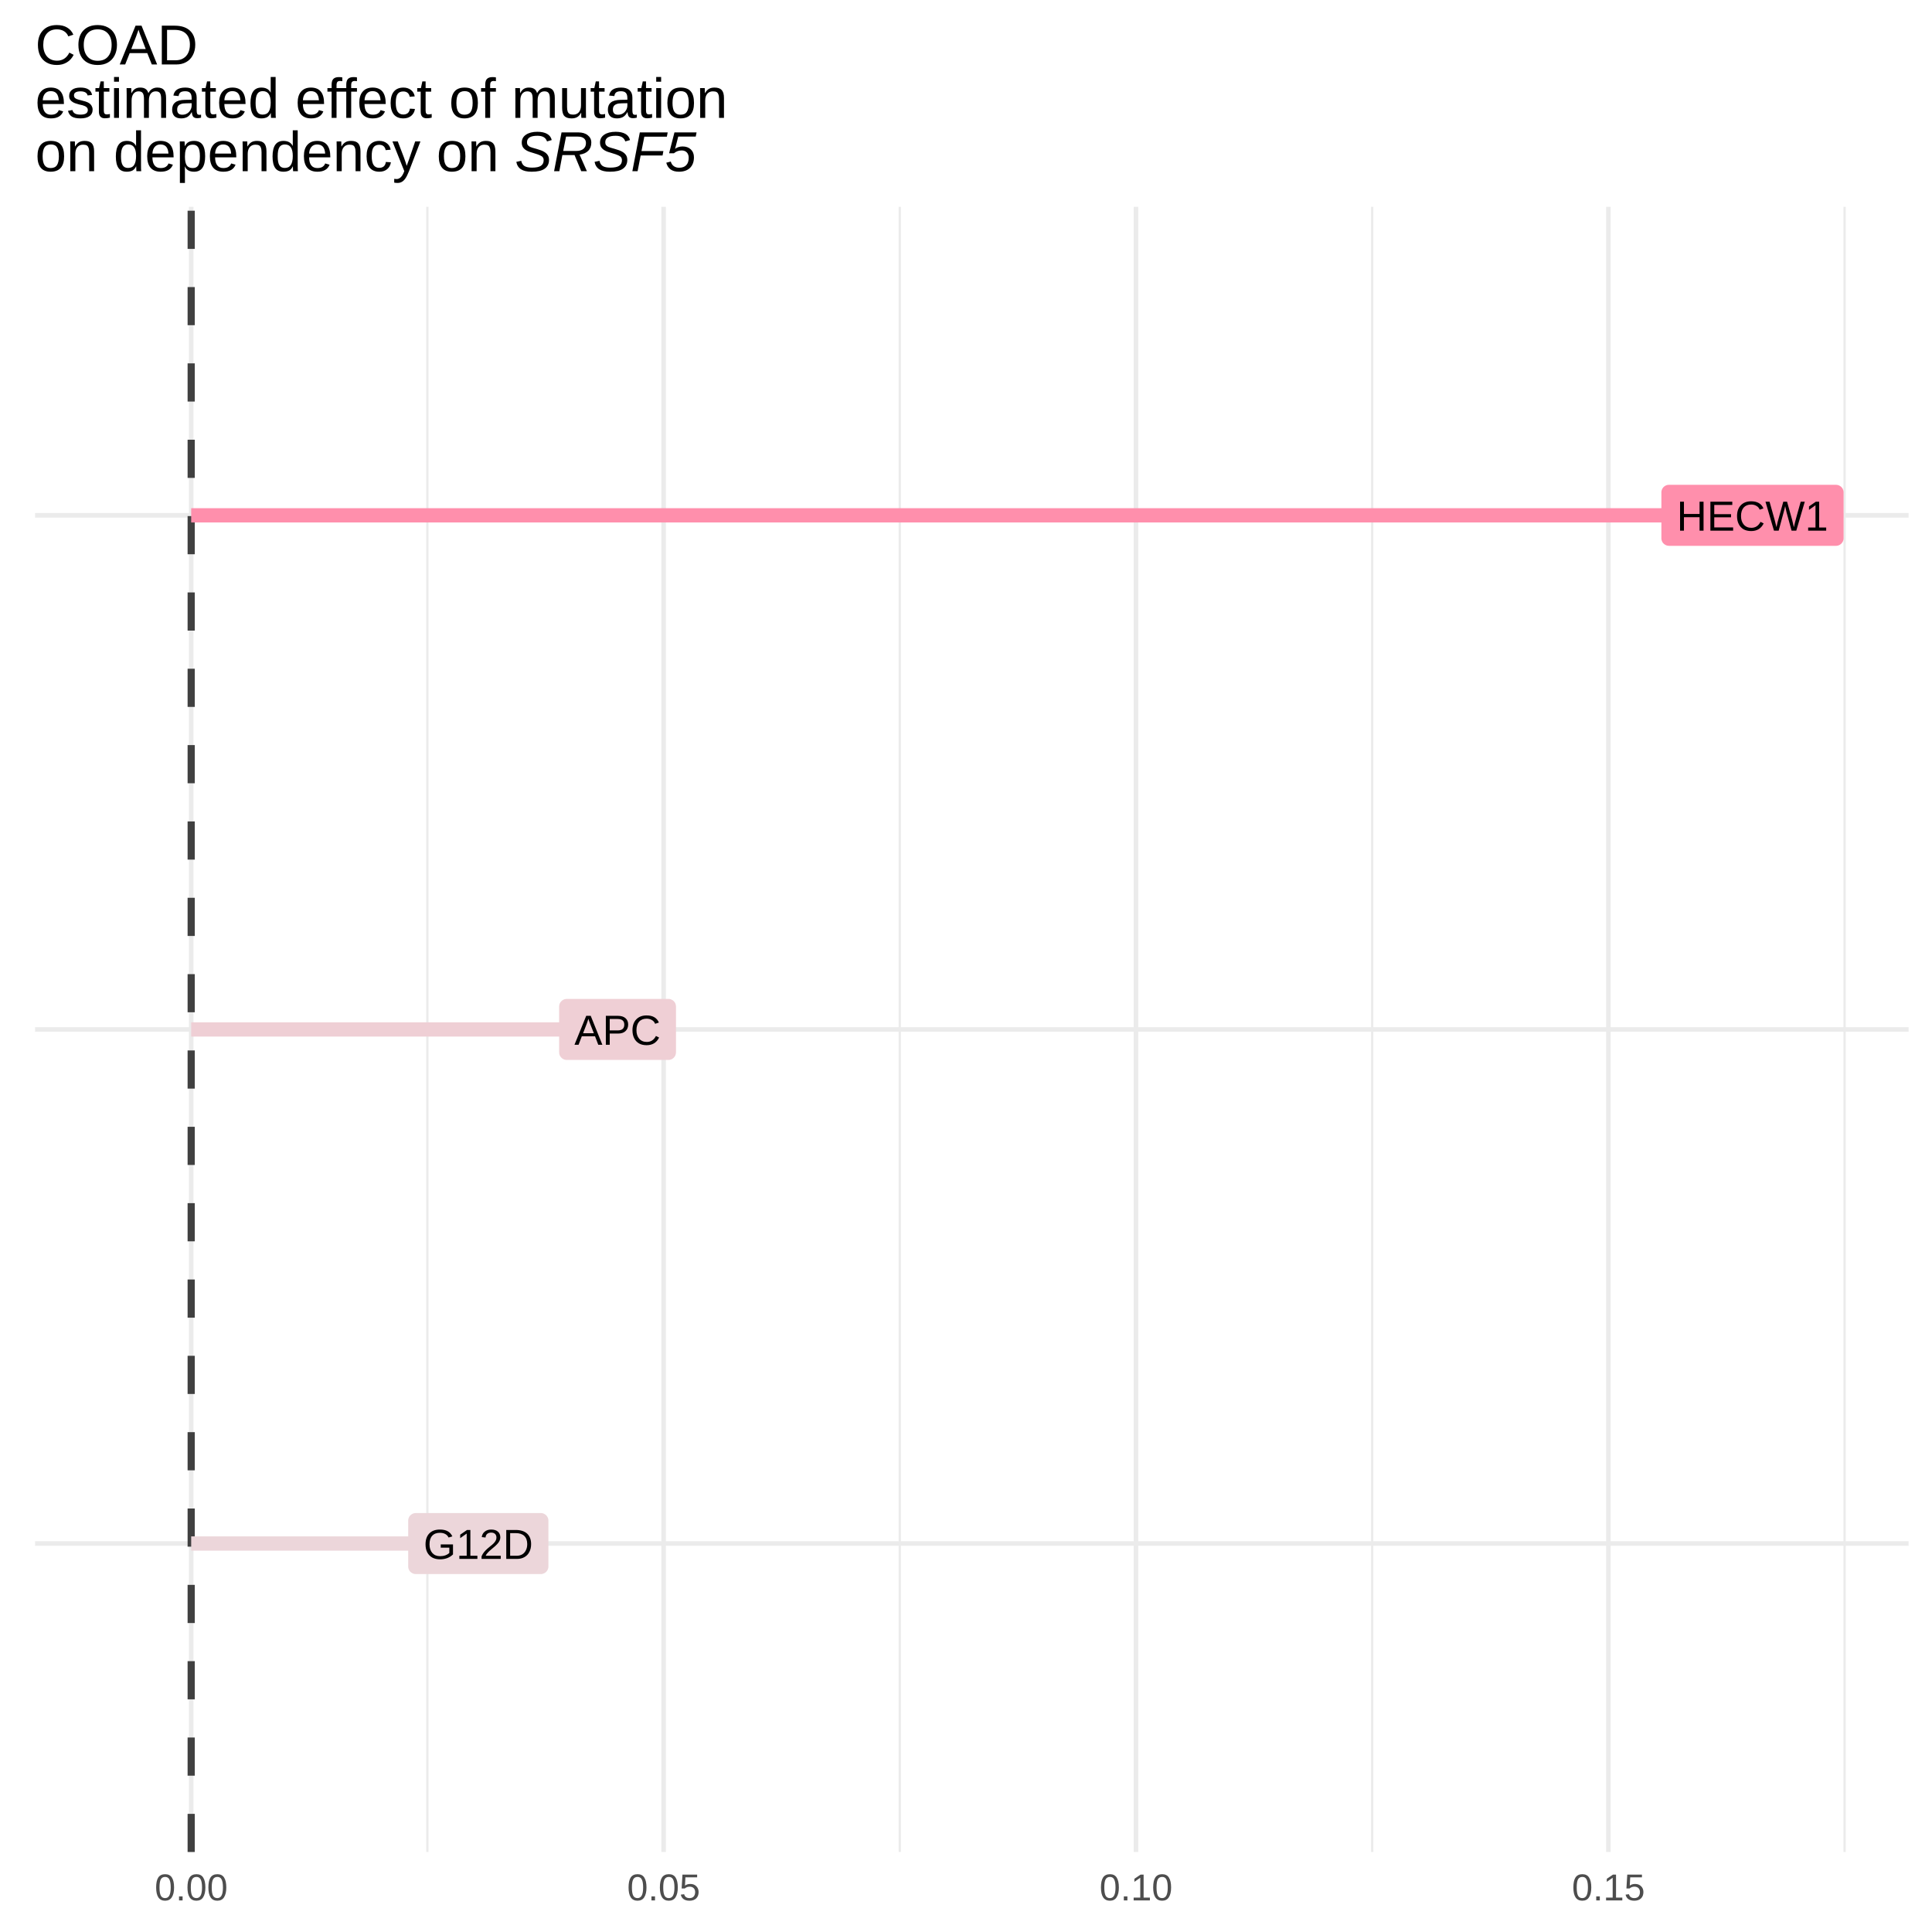
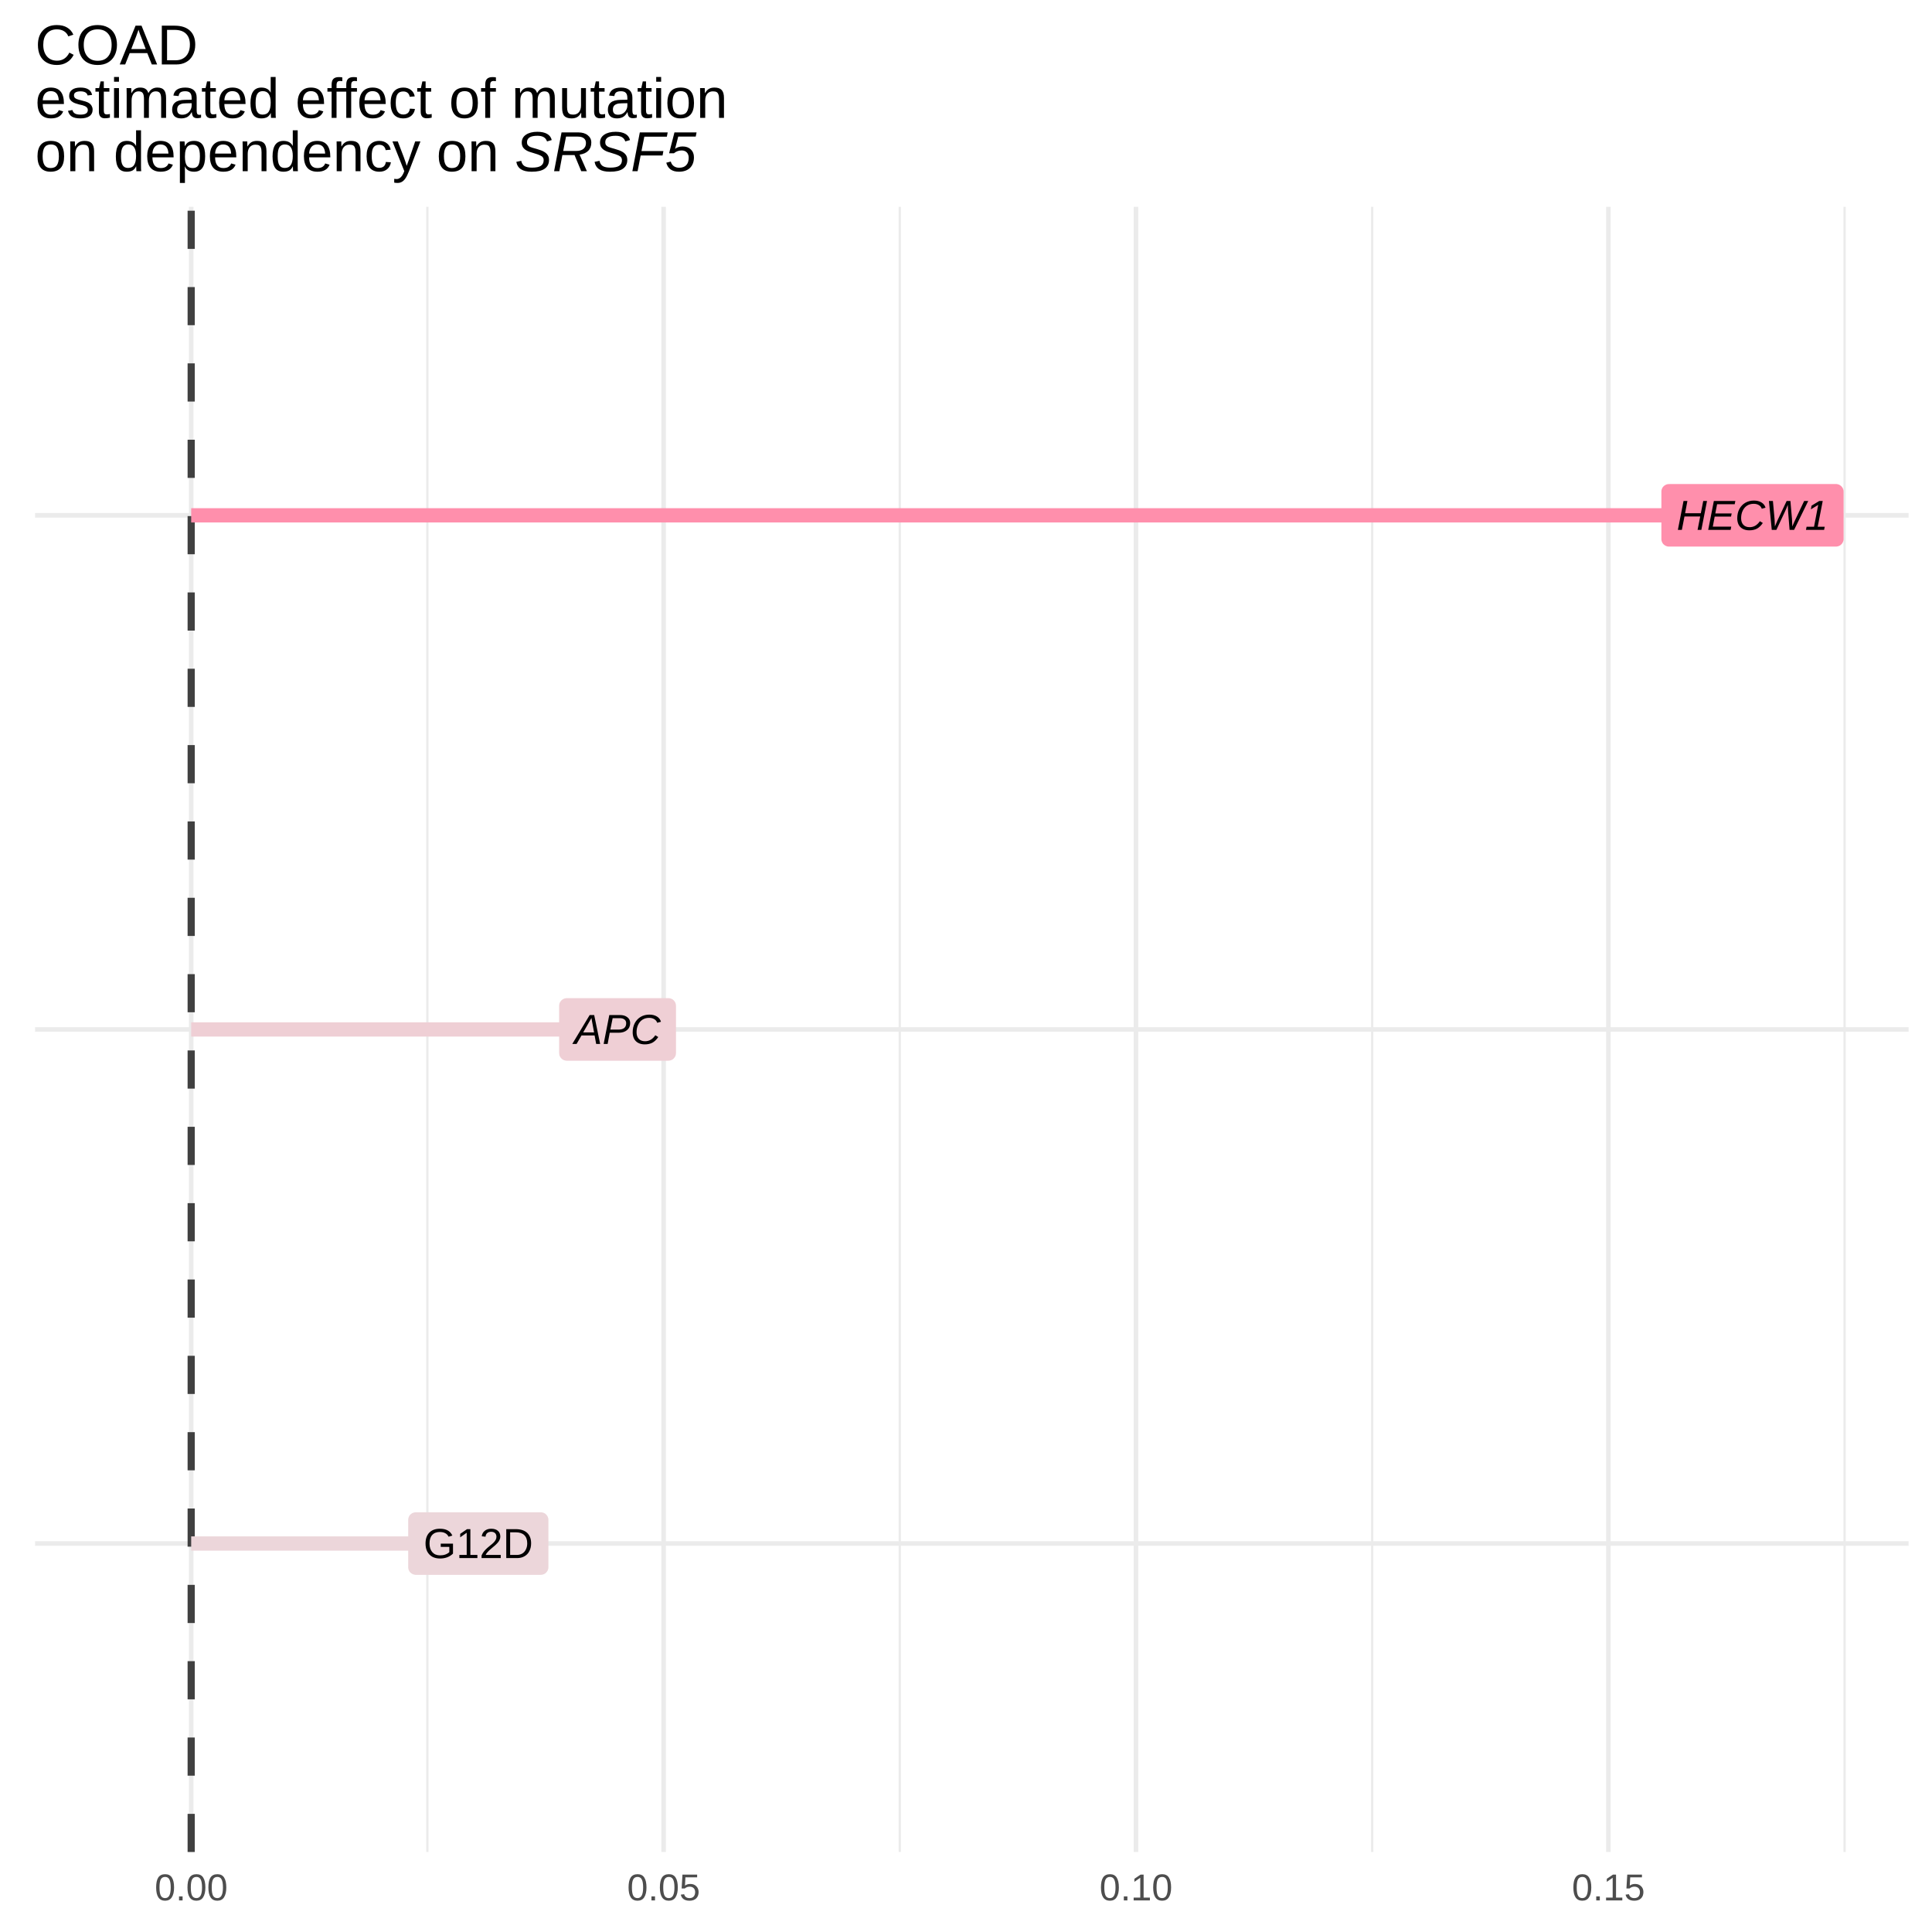
<svg xmlns="http://www.w3.org/2000/svg" viewBox="0 0 288.00 288.00">
  <defs>
    <style type="text/css">
    line, polyline, polygon, path, rect, circle {
      fill: none;
      stroke: #000000;
      stroke-linecap: round;
      stroke-linejoin: round;
      stroke-miterlimit: 10.00;
    }
  </style>
  </defs>
  <rect width="100%" height="100%" style="stroke: none; fill: #FFFFFF;" />
  <defs>
    <clipPath id="cpNS4yM3wyODQuNTF8Mjc2LjA4fDMwLjgz">
      <rect x="5.23" y="30.83" width="279.28" height="245.24" />
    </clipPath>
  </defs>
  <polyline points="63.71,276.08 63.71,30.83 " style="stroke-width: 0.34; stroke: #EBEBEB; stroke-linecap: butt;" clip-path="url(#cpNS4yM3wyODQuNTF8Mjc2LjA4fDMwLjgz)" />
  <polyline points="134.13,276.08 134.13,30.83 " style="stroke-width: 0.34; stroke: #EBEBEB; stroke-linecap: butt;" clip-path="url(#cpNS4yM3wyODQuNTF8Mjc2LjA4fDMwLjgz)" />
  <polyline points="204.55,276.08 204.55,30.83 " style="stroke-width: 0.34; stroke: #EBEBEB; stroke-linecap: butt;" clip-path="url(#cpNS4yM3wyODQuNTF8Mjc2LjA4fDMwLjgz)" />
  <polyline points="274.97,276.08 274.97,30.83 " style="stroke-width: 0.34; stroke: #EBEBEB; stroke-linecap: butt;" clip-path="url(#cpNS4yM3wyODQuNTF8Mjc2LjA4fDMwLjgz)" />
  <polyline points="5.23,230.09 284.51,230.09 " style="stroke-width: 0.68; stroke: #EBEBEB; stroke-linecap: butt;" clip-path="url(#cpNS4yM3wyODQuNTF8Mjc2LjA4fDMwLjgz)" />
  <polyline points="5.23,153.46 284.51,153.46 " style="stroke-width: 0.68; stroke: #EBEBEB; stroke-linecap: butt;" clip-path="url(#cpNS4yM3wyODQuNTF8Mjc2LjA4fDMwLjgz)" />
  <polyline points="5.23,76.82 284.51,76.82 " style="stroke-width: 0.68; stroke: #EBEBEB; stroke-linecap: butt;" clip-path="url(#cpNS4yM3wyODQuNTF8Mjc2LjA4fDMwLjgz)" />
  <polyline points="28.50,276.08 28.50,30.83 " style="stroke-width: 0.68; stroke: #EBEBEB; stroke-linecap: butt;" clip-path="url(#cpNS4yM3wyODQuNTF8Mjc2LjA4fDMwLjgz)" />
  <polyline points="98.92,276.08 98.92,30.83 " style="stroke-width: 0.68; stroke: #EBEBEB; stroke-linecap: butt;" clip-path="url(#cpNS4yM3wyODQuNTF8Mjc2LjA4fDMwLjgz)" />
  <polyline points="169.34,276.08 169.34,30.83 " style="stroke-width: 0.68; stroke: #EBEBEB; stroke-linecap: butt;" clip-path="url(#cpNS4yM3wyODQuNTF8Mjc2LjA4fDMwLjgz)" />
  <polyline points="239.76,276.08 239.76,30.83 " style="stroke-width: 0.68; stroke: #EBEBEB; stroke-linecap: butt;" clip-path="url(#cpNS4yM3wyODQuNTF8Mjc2LjA4fDMwLjgz)" />
  <line x1="28.50" y1="276.08" x2="28.50" y2="30.83" style="stroke-width: 1.07; stroke: #404040; stroke-dasharray: 5.69,5.69; stroke-linecap: butt;" clip-path="url(#cpNS4yM3wyODQuNTF8Mjc2LjA4fDMwLjgz)" />
  <line x1="71.30" y1="230.09" x2="28.50" y2="230.09" style="stroke-width: 2.13; stroke: #ECD6DA; stroke-linecap: butt;" clip-path="url(#cpNS4yM3wyODQuNTF8Mjc2LjA4fDMwLjgz)" />
  <line x1="92.06" y1="153.46" x2="28.50" y2="153.46" style="stroke-width: 2.13; stroke: #EFCFD5; stroke-linecap: butt;" clip-path="url(#cpNS4yM3wyODQuNTF8Mjc2LjA4fDMwLjgz)" />
  <line x1="261.24" y1="76.82" x2="28.50" y2="76.82" style="stroke-width: 2.13; stroke: #FF8FAC; stroke-linecap: butt;" clip-path="url(#cpNS4yM3wyODQuNTF8Mjc2LjA4fDMwLjgz)" />
-   <polygon points="61.98,234.64 80.62,234.64 80.57,234.64 80.75,234.64 80.93,234.60 81.10,234.53 81.26,234.44 81.40,234.33 81.52,234.19 81.62,234.04 81.69,233.87 81.74,233.69 81.75,233.51 81.75,233.51 81.75,226.68 81.75,226.68 81.74,226.50 81.69,226.32 81.62,226.15 81.52,226.00 81.40,225.86 81.26,225.75 81.10,225.66 80.93,225.59 80.75,225.55 80.62,225.55 61.98,225.55 62.12,225.55 61.94,225.55 61.76,225.57 61.58,225.62 61.42,225.70 61.27,225.80 61.13,225.93 61.02,226.07 60.94,226.24 60.88,226.41 60.85,226.59 60.85,226.68 60.85,233.51 60.85,233.42 60.85,233.60 60.88,233.78 60.94,233.95 61.02,234.12 61.13,234.26 61.27,234.39 61.42,234.49 61.58,234.57 61.76,234.62 61.94,234.64 " style="stroke-width: 0.00; stroke: none; fill: #ECD6DA;" clip-path="url(#cpNS4yM3wyODQuNTF8Mjc2LjA4fDMwLjgz)" />
+   <polygon points="61.98,234.76 80.62,234.76 80.57,234.76 80.75,234.75 80.93,234.71 81.10,234.65 81.26,234.56 81.40,234.44 81.52,234.30 81.62,234.15 81.69,233.98 81.74,233.80 81.75,233.62 81.75,233.62 81.75,226.57 81.75,226.57 81.74,226.38 81.69,226.21 81.62,226.04 81.52,225.89 81.40,225.75 81.26,225.63 81.10,225.54 80.93,225.48 80.75,225.44 80.62,225.43 61.98,225.43 62.12,225.44 61.94,225.43 61.76,225.46 61.58,225.51 61.42,225.58 61.27,225.69 61.13,225.81 61.02,225.96 60.94,226.12 60.88,226.30 60.85,226.48 60.85,226.57 60.85,233.62 60.85,233.53 60.85,233.71 60.88,233.89 60.94,234.07 61.02,234.23 61.13,234.37 61.27,234.50 61.42,234.60 61.58,234.68 61.76,234.73 61.94,234.76 " style="stroke-width: 0.00; fill: #ECD6DA;" clip-path="url(#cpNS4yM3wyODQuNTF8Mjc2LjA4fDMwLjgz)" />
  <g clip-path="url(#cpNS4yM3wyODQuNTF8Mjc2LjA4fDMwLjgz)">
-     <text x="63.12" y="232.38" style="font-size: 6.26px; font-family: Arial;" textLength="16.37px" lengthAdjust="spacingAndGlyphs">G12D</text>
+     <text x="63.12" y="232.26" style="font-size: 6.26px; font-family: Arial;" textLength="16.37px" lengthAdjust="spacingAndGlyphs">G12D</text>
  </g>
-   <polygon points="84.49,158.00 99.64,158.00 99.59,158.00 99.77,158.00 99.95,157.96 100.12,157.90 100.28,157.80 100.42,157.69 100.54,157.55 100.64,157.40 100.71,157.23 100.75,157.05 100.77,156.87 100.77,156.87 100.77,150.04 100.77,150.04 100.75,149.86 100.71,149.68 100.64,149.51 100.54,149.36 100.42,149.22 100.28,149.11 100.12,149.02 99.95,148.95 99.77,148.91 99.64,148.91 84.49,148.91 84.62,148.91 84.44,148.91 84.26,148.93 84.08,148.98 83.92,149.06 83.77,149.16 83.64,149.29 83.53,149.43 83.44,149.60 83.38,149.77 83.36,149.95 83.35,150.04 83.35,156.87 83.36,156.78 83.36,156.96 83.38,157.14 83.44,157.32 83.53,157.48 83.64,157.62 83.77,157.75 83.92,157.85 84.08,157.93 84.26,157.98 84.44,158.00 " style="stroke-width: 0.00; stroke: none; fill: #EFCFD5;" clip-path="url(#cpNS4yM3wyODQuNTF8Mjc2LjA4fDMwLjgz)" />
+   <polygon points="84.49,158.12 99.64,158.12 99.59,158.12 99.77,158.11 99.95,158.07 100.12,158.01 100.28,157.92 100.42,157.80 100.54,157.66 100.64,157.51 100.71,157.34 100.75,157.17 100.77,156.98 100.77,156.98 100.77,149.93 100.77,149.93 100.75,149.75 100.71,149.57 100.64,149.40 100.54,149.25 100.42,149.11 100.28,148.99 100.12,148.90 99.95,148.84 99.77,148.80 99.64,148.79 84.49,148.79 84.62,148.80 84.44,148.79 84.26,148.82 84.08,148.87 83.92,148.95 83.77,149.05 83.64,149.18 83.53,149.32 83.44,149.48 83.38,149.66 83.36,149.84 83.35,149.93 83.35,156.98 83.36,156.89 83.36,157.07 83.38,157.25 83.44,157.43 83.53,157.59 83.64,157.74 83.77,157.86 83.92,157.97 84.08,158.04 84.26,158.09 84.44,158.12 " style="stroke-width: 0.00; fill: #EFCFD5;" clip-path="url(#cpNS4yM3wyODQuNTF8Mjc2LjA4fDMwLjgz)" />
  <g clip-path="url(#cpNS4yM3wyODQuNTF8Mjc2LjA4fDMwLjgz)">
-     <text x="85.62" y="155.74" style="font-size: 6.26px; font-family: Arial;" textLength="12.88px" lengthAdjust="spacingAndGlyphs">APC</text>
+     <text x="85.62" y="155.62" style="font-size: 6.26px; font-style: italic; font-family: Arial;" textLength="12.88px" lengthAdjust="spacingAndGlyphs">APC</text>
  </g>
-   <polygon points="248.79,81.37 273.69,81.37 273.64,81.36 273.82,81.36 274.00,81.32 274.17,81.26 274.33,81.16 274.47,81.05 274.59,80.91 274.69,80.76 274.76,80.59 274.81,80.41 274.82,80.23 274.82,80.23 274.82,73.40 274.82,73.40 274.81,73.22 274.76,73.04 274.69,72.87 274.59,72.72 274.47,72.58 274.33,72.47 274.17,72.38 274.00,72.31 273.82,72.28 273.69,72.27 248.79,72.27 248.93,72.28 248.75,72.27 248.57,72.29 248.39,72.34 248.23,72.42 248.08,72.52 247.94,72.65 247.83,72.80 247.75,72.96 247.69,73.13 247.66,73.31 247.66,73.40 247.66,80.23 247.66,80.14 247.66,80.32 247.69,80.50 247.75,80.68 247.83,80.84 247.94,80.98 248.08,81.11 248.23,81.21 248.39,81.29 248.57,81.34 248.75,81.36 " style="stroke-width: 0.00; stroke: none; fill: #FF8FAC;" clip-path="url(#cpNS4yM3wyODQuNTF8Mjc2LjA4fDMwLjgz)" />
+   <polygon points="248.79,81.48 273.69,81.48 273.64,81.48 273.82,81.47 274.00,81.43 274.17,81.37 274.33,81.28 274.47,81.16 274.59,81.03 274.69,80.87 274.76,80.70 274.81,80.53 274.82,80.34 274.82,80.34 274.82,73.29 274.82,73.29 274.81,73.11 274.76,72.93 274.69,72.76 274.59,72.61 274.47,72.47 274.33,72.36 274.17,72.26 274.00,72.20 273.82,72.16 273.69,72.15 248.79,72.15 248.93,72.16 248.75,72.16 248.57,72.18 248.39,72.23 248.23,72.31 248.08,72.41 247.94,72.54 247.83,72.68 247.75,72.84 247.69,73.02 247.66,73.20 247.66,73.29 247.66,80.34 247.66,80.25 247.66,80.44 247.69,80.62 247.75,80.79 247.83,80.95 247.94,81.10 248.08,81.22 248.23,81.33 248.39,81.40 248.57,81.46 248.75,81.48 " style="stroke-width: 0.00; fill: #FF8FAC;" clip-path="url(#cpNS4yM3wyODQuNTF8Mjc2LjA4fDMwLjgz)" />
  <g clip-path="url(#cpNS4yM3wyODQuNTF8Mjc2LjA4fDMwLjgz)">
-     <text x="249.93" y="79.10" style="font-size: 6.26px; font-family: Arial;" textLength="22.63px" lengthAdjust="spacingAndGlyphs">HECW1</text>
+     <text x="249.93" y="78.99" style="font-size: 6.26px; font-style: italic; font-family: Arial;" textLength="22.63px" lengthAdjust="spacingAndGlyphs">HECW1</text>
  </g>
  <defs>
    <clipPath id="cpMC4wMHwyODguMDB8Mjg4LjAwfDAuMDA=">
      <rect x="0.00" y="0.00" width="288.00" height="288.00" />
    </clipPath>
  </defs>
  <g clip-path="url(#cpMC4wMHwyODguMDB8Mjg4LjAwfDAuMDA=)">
    <text x="23.06" y="283.29" style="font-size: 5.60px; fill: #4D4D4D; font-family: Arial;" textLength="10.89px" lengthAdjust="spacingAndGlyphs">0.00</text>
  </g>
  <g clip-path="url(#cpMC4wMHwyODguMDB8Mjg4LjAwfDAuMDA=)">
    <text x="93.48" y="283.29" style="font-size: 5.60px; fill: #4D4D4D; font-family: Arial;" textLength="10.89px" lengthAdjust="spacingAndGlyphs">0.05</text>
  </g>
  <g clip-path="url(#cpMC4wMHwyODguMDB8Mjg4LjAwfDAuMDA=)">
    <text x="163.90" y="283.29" style="font-size: 5.60px; fill: #4D4D4D; font-family: Arial;" textLength="10.89px" lengthAdjust="spacingAndGlyphs">0.10</text>
  </g>
  <g clip-path="url(#cpMC4wMHwyODguMDB8Mjg4LjAwfDAuMDA=)">
    <text x="234.32" y="283.29" style="font-size: 5.60px; fill: #4D4D4D; font-family: Arial;" textLength="10.89px" lengthAdjust="spacingAndGlyphs">0.15</text>
  </g>
  <g clip-path="url(#cpMC4wMHwyODguMDB8Mjg4LjAwfDAuMDA=)">
    <text x="5.23" y="9.61" style="font-size: 8.40px; font-family: Arial;" textLength="24.29px" lengthAdjust="spacingAndGlyphs">COAD</text>
  </g>
  <g clip-path="url(#cpMC4wMHwyODguMDB8Mjg4LjAwfDAuMDA=)">
    <text x="5.23" y="17.57" style="font-size: 8.40px; font-family: Arial;" textLength="36.44px" lengthAdjust="spacingAndGlyphs">estimated</text>
  </g>
  <g clip-path="url(#cpMC4wMHwyODguMDB8Mjg4LjAwfDAuMDA=)">
    <text x="44.01" y="17.57" style="font-size: 8.40px; font-family: Arial;" textLength="20.56px" lengthAdjust="spacingAndGlyphs">effect</text>
  </g>
  <g clip-path="url(#cpMC4wMHwyODguMDB8Mjg4LjAwfDAuMDA=)">
    <text x="66.91" y="17.57" style="font-size: 8.40px; font-family: Arial;" textLength="7.01px" lengthAdjust="spacingAndGlyphs">of</text>
  </g>
  <g clip-path="url(#cpMC4wMHwyODguMDB8Mjg4LjAwfDAuMDA=)">
    <text x="76.25" y="17.57" style="font-size: 8.40px; font-family: Arial;" textLength="32.24px" lengthAdjust="spacingAndGlyphs">mutation</text>
  </g>
  <g clip-path="url(#cpMC4wMHwyODguMDB8Mjg4LjAwfDAuMDA=)">
    <text x="5.23" y="25.52" style="font-size: 8.40px; font-family: Arial;" textLength="9.35px" lengthAdjust="spacingAndGlyphs">on</text>
  </g>
  <g clip-path="url(#cpMC4wMHwyODguMDB8Mjg4LjAwfDAuMDA=)">
    <text x="16.91" y="25.52" style="font-size: 8.40px; font-family: Arial;" textLength="45.80px" lengthAdjust="spacingAndGlyphs">dependency</text>
  </g>
  <g clip-path="url(#cpMC4wMHwyODguMDB8Mjg4LjAwfDAuMDA=)">
    <text x="65.05" y="25.52" style="font-size: 8.40px; font-family: Arial;" textLength="9.35px" lengthAdjust="spacingAndGlyphs">on</text>
  </g>
  <g clip-path="url(#cpMC4wMHwyODguMDB8Mjg4LjAwfDAuMDA=)">
    <text x="76.73" y="25.52" style="font-size: 8.40px; font-style: italic; font-family: Arial;" textLength="27.09px" lengthAdjust="spacingAndGlyphs">SRSF5</text>
  </g>
</svg>
